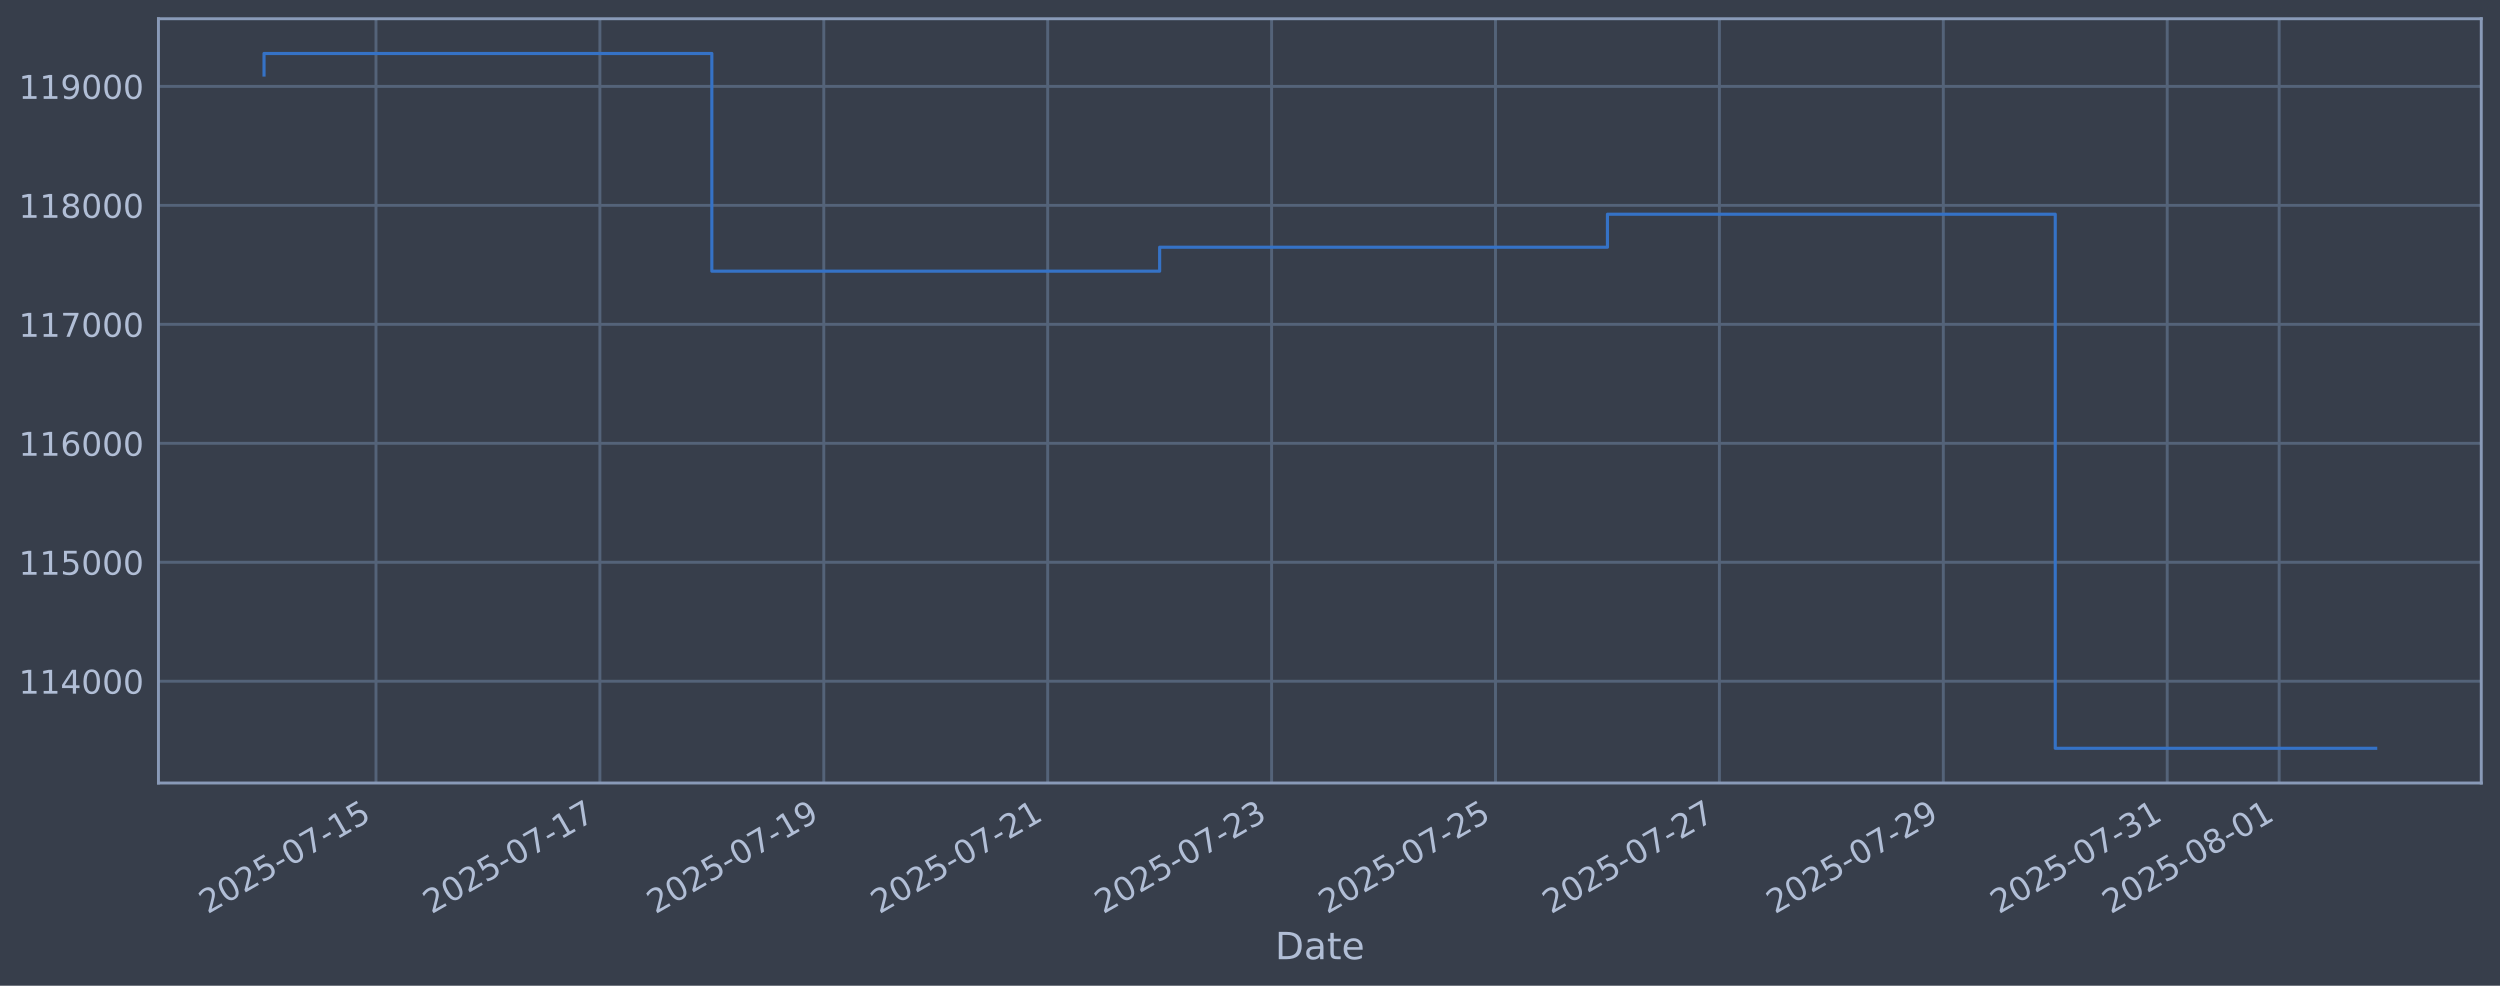
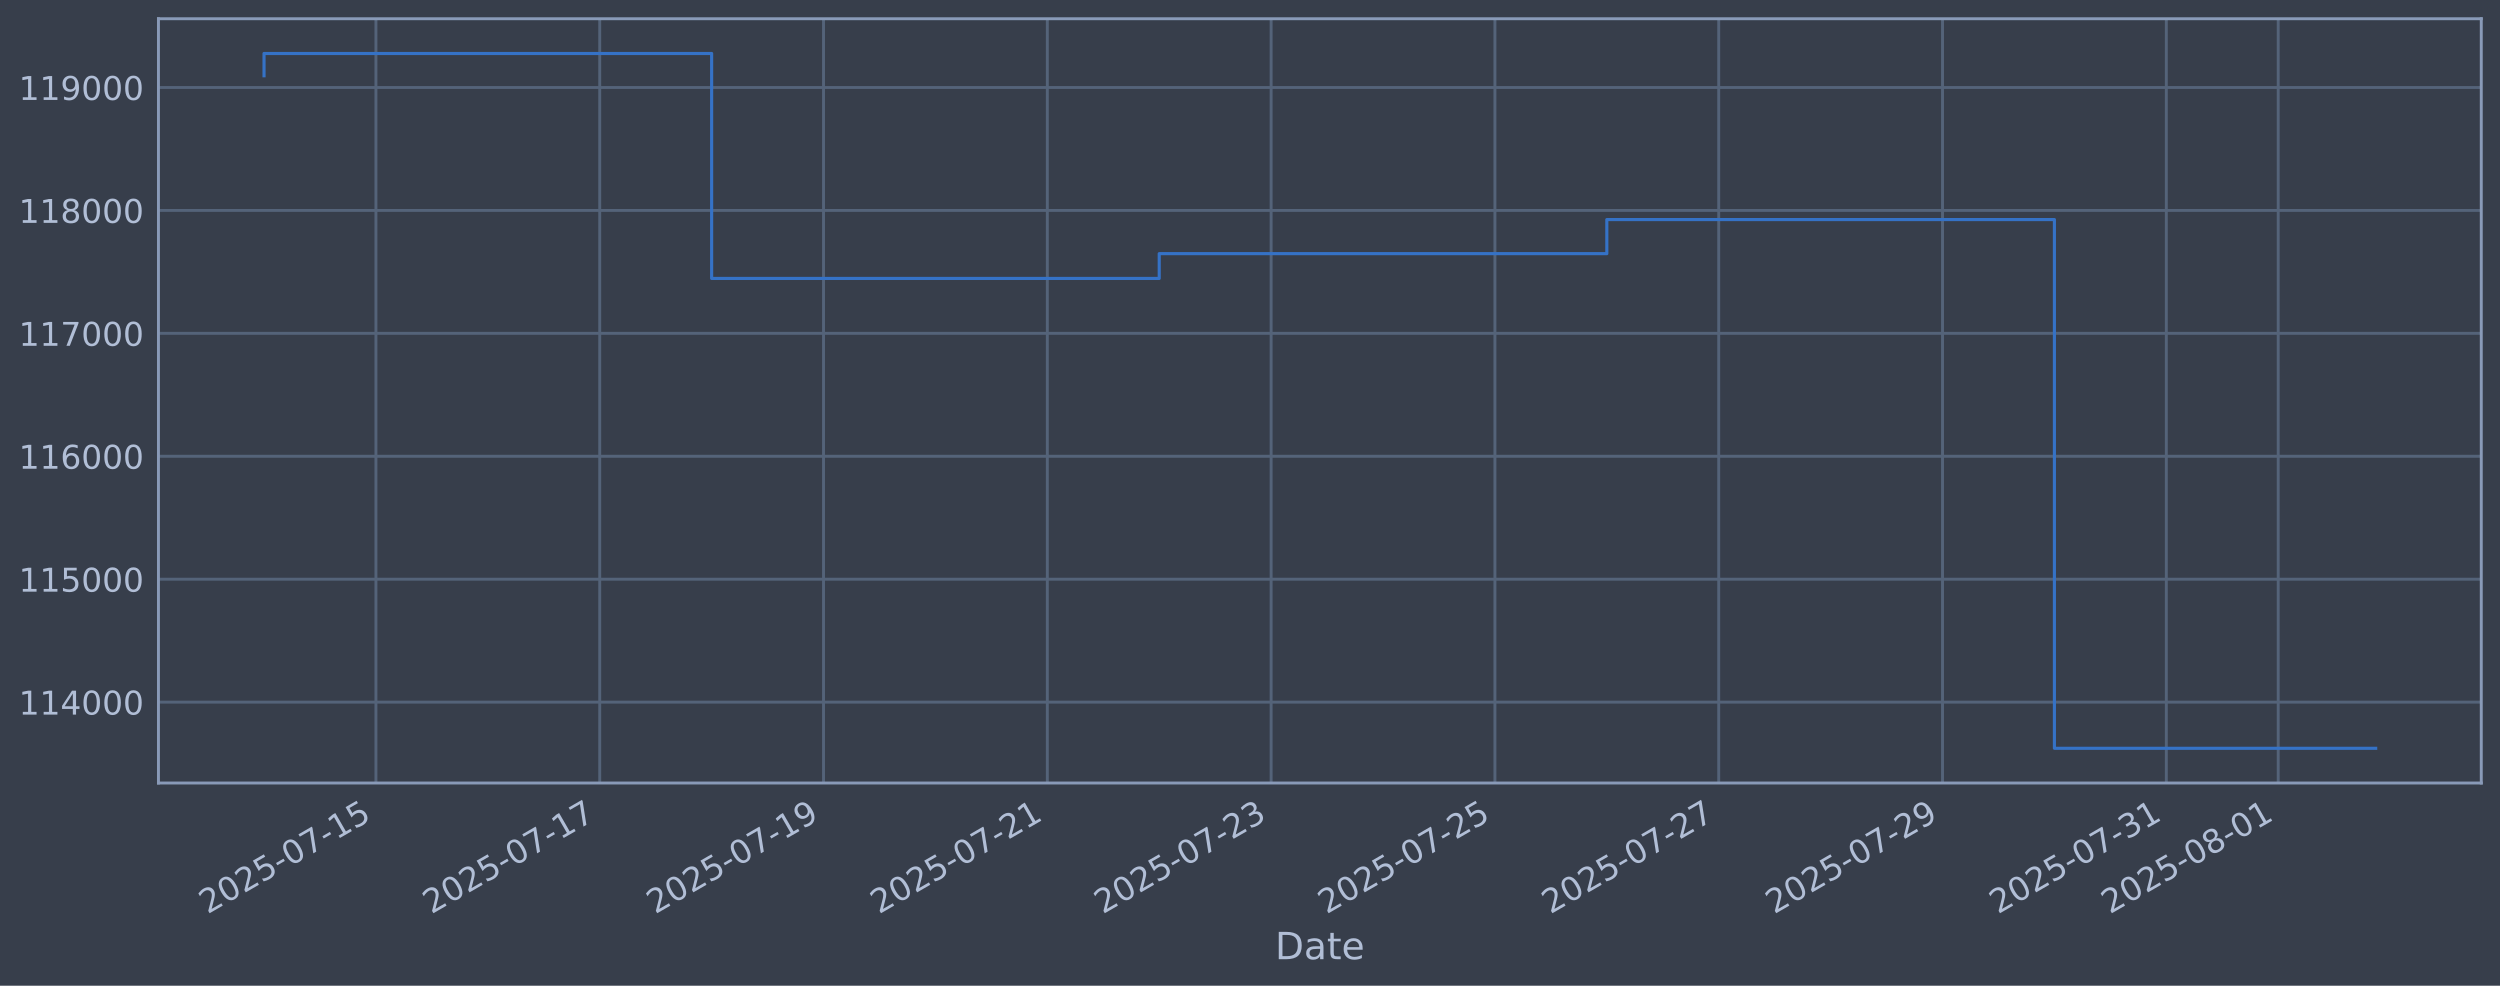
<svg xmlns="http://www.w3.org/2000/svg" xmlns:xlink="http://www.w3.org/1999/xlink" width="960.9pt" height="378.87pt" viewBox="0 0 960.9 378.87" version="1.1">
  <defs>
    <style type="text/css">*{stroke-linejoin: round; stroke-linecap: butt}</style>
  </defs>
  <g id="figure_1">
    <g id="patch_1">
      <path d="M 0 378.87  L 960.9 378.87  L 960.9 0  L 0 0  z " style="fill: #373e4b" />
    </g>
    <g id="axes_1">
      <g id="patch_2">
        <path d="M 60.901 300.96  L 953.701 300.96  L 953.701 7.2  L 60.901 7.2  z " style="fill: #373e4b" />
      </g>
      <g id="matplotlib.axis_1">
        <g id="xtick_1">
          <g id="line2d_1">
-             <path d="M 144.512 300.96  L 144.512 7.2  " clip-path="url(#pbbfd63fec8)" style="fill: none; stroke: #546379; stroke-width: 1.12; stroke-linecap: square" />
+             <path d="M 144.492 300.96  L 144.492 7.2  " clip-path="url(#pcedb6f0820)" style="fill: none; stroke: #546379; stroke-width: 1.12; stroke-linecap: square" />
          </g>
          <g id="line2d_2" />
          <g id="text_1">
-             <g style="fill: #b1bed6" transform="translate(79.78663 351.4642) rotate(-30) scale(0.126 -0.126)">
+             <g style="fill: #b1bed6" transform="translate(79.76636 351.4642) rotate(-30) scale(0.126 -0.126)">
              <defs>
                <path id="DejaVuSans-32" d="M 1228 531  L 3431 531  L 3431 0  L 469 0  L 469 531  Q 828 903 1448 1529  Q 2069 2156 2228 2338  Q 2531 2678 2651 2914  Q 2772 3150 2772 3378  Q 2772 3750 2511 3984  Q 2250 4219 1831 4219  Q 1534 4219 1204 4116  Q 875 4013 500 3803  L 500 4441  Q 881 4594 1212 4672  Q 1544 4750 1819 4750  Q 2544 4750 2975 4387  Q 3406 4025 3406 3419  Q 3406 3131 3298 2873  Q 3191 2616 2906 2266  Q 2828 2175 2409 1742  Q 1991 1309 1228 531  z " transform="scale(0.015625)" />
                <path id="DejaVuSans-30" d="M 2034 4250  Q 1547 4250 1301 3770  Q 1056 3291 1056 2328  Q 1056 1369 1301 889  Q 1547 409 2034 409  Q 2525 409 2770 889  Q 3016 1369 3016 2328  Q 3016 3291 2770 3770  Q 2525 4250 2034 4250  z M 2034 4750  Q 2819 4750 3233 4129  Q 3647 3509 3647 2328  Q 3647 1150 3233 529  Q 2819 -91 2034 -91  Q 1250 -91 836 529  Q 422 1150 422 2328  Q 422 3509 836 4129  Q 1250 4750 2034 4750  z " transform="scale(0.015625)" />
                <path id="DejaVuSans-35" d="M 691 4666  L 3169 4666  L 3169 4134  L 1269 4134  L 1269 2991  Q 1406 3038 1543 3061  Q 1681 3084 1819 3084  Q 2600 3084 3056 2656  Q 3513 2228 3513 1497  Q 3513 744 3044 326  Q 2575 -91 1722 -91  Q 1428 -91 1123 -41  Q 819 9 494 109  L 494 744  Q 775 591 1075 516  Q 1375 441 1709 441  Q 2250 441 2565 725  Q 2881 1009 2881 1497  Q 2881 1984 2565 2268  Q 2250 2553 1709 2553  Q 1456 2553 1204 2497  Q 953 2441 691 2322  L 691 4666  z " transform="scale(0.015625)" />
                <path id="DejaVuSans-2d" d="M 313 2009  L 1997 2009  L 1997 1497  L 313 1497  L 313 2009  z " transform="scale(0.015625)" />
                <path id="DejaVuSans-37" d="M 525 4666  L 3525 4666  L 3525 4397  L 1831 0  L 1172 0  L 2766 4134  L 525 4134  L 525 4666  z " transform="scale(0.015625)" />
                <path id="DejaVuSans-31" d="M 794 531  L 1825 531  L 1825 4091  L 703 3866  L 703 4441  L 1819 4666  L 2450 4666  L 2450 531  L 3481 531  L 3481 0  L 794 0  L 794 531  z " transform="scale(0.015625)" />
              </defs>
              <use xlink:href="#DejaVuSans-32" />
              <use xlink:href="#DejaVuSans-30" transform="translate(63.62305 0)" />
              <use xlink:href="#DejaVuSans-32" transform="translate(127.2461 0)" />
              <use xlink:href="#DejaVuSans-35" transform="translate(190.8691 0)" />
              <use xlink:href="#DejaVuSans-2d" transform="translate(254.4922 0)" />
              <use xlink:href="#DejaVuSans-30" transform="translate(290.5762 0)" />
              <use xlink:href="#DejaVuSans-37" transform="translate(354.1992 0)" />
              <use xlink:href="#DejaVuSans-2d" transform="translate(417.8223 0)" />
              <use xlink:href="#DejaVuSans-31" transform="translate(453.9062 0)" />
              <use xlink:href="#DejaVuSans-35" transform="translate(517.5293 0)" />
            </g>
          </g>
        </g>
        <g id="xtick_2">
          <g id="line2d_3">
-             <path d="M 230.572 300.96  L 230.572 7.2  " clip-path="url(#pbbfd63fec8)" style="fill: none; stroke: #546379; stroke-width: 1.12; stroke-linecap: square" />
+             <path d="M 230.511 300.96  L 230.511 7.2  " clip-path="url(#pcedb6f0820)" style="fill: none; stroke: #546379; stroke-width: 1.12; stroke-linecap: square" />
          </g>
          <g id="line2d_4" />
          <g id="text_2">
-             <g style="fill: #b1bed6" transform="translate(165.8463 351.4642) rotate(-30) scale(0.126 -0.126)">
+             <g style="fill: #b1bed6" transform="translate(165.7854 351.4642) rotate(-30) scale(0.126 -0.126)">
              <use xlink:href="#DejaVuSans-32" />
              <use xlink:href="#DejaVuSans-30" transform="translate(63.62305 0)" />
              <use xlink:href="#DejaVuSans-32" transform="translate(127.2461 0)" />
              <use xlink:href="#DejaVuSans-35" transform="translate(190.8691 0)" />
              <use xlink:href="#DejaVuSans-2d" transform="translate(254.4922 0)" />
              <use xlink:href="#DejaVuSans-30" transform="translate(290.5762 0)" />
              <use xlink:href="#DejaVuSans-37" transform="translate(354.1992 0)" />
              <use xlink:href="#DejaVuSans-2d" transform="translate(417.8223 0)" />
              <use xlink:href="#DejaVuSans-31" transform="translate(453.9062 0)" />
              <use xlink:href="#DejaVuSans-37" transform="translate(517.5293 0)" />
            </g>
          </g>
        </g>
        <g id="xtick_3">
          <g id="line2d_5">
-             <path d="M 316.631 300.96  L 316.631 7.2  " clip-path="url(#pbbfd63fec8)" style="fill: none; stroke: #546379; stroke-width: 1.12; stroke-linecap: square" />
+             <path d="M 316.53 300.96  L 316.53 7.2  " clip-path="url(#pcedb6f0820)" style="fill: none; stroke: #546379; stroke-width: 1.12; stroke-linecap: square" />
          </g>
          <g id="line2d_6" />
          <g id="text_3">
-             <g style="fill: #b1bed6" transform="translate(251.9059 351.4642) rotate(-30) scale(0.126 -0.126)">
+             <g style="fill: #b1bed6" transform="translate(251.8045 351.4642) rotate(-30) scale(0.126 -0.126)">
              <defs>
                <path id="DejaVuSans-39" d="M 703 97  L 703 672  Q 941 559 1184 500  Q 1428 441 1663 441  Q 2288 441 2617 861  Q 2947 1281 2994 2138  Q 2813 1869 2534 1725  Q 2256 1581 1919 1581  Q 1219 1581 811 2004  Q 403 2428 403 3163  Q 403 3881 828 4315  Q 1253 4750 1959 4750  Q 2769 4750 3195 4129  Q 3622 3509 3622 2328  Q 3622 1225 3098 567  Q 2575 -91 1691 -91  Q 1453 -91 1209 -44  Q 966 3 703 97  z M 1959 2075  Q 2384 2075 2632 2365  Q 2881 2656 2881 3163  Q 2881 3666 2632 3958  Q 2384 4250 1959 4250  Q 1534 4250 1286 3958  Q 1038 3666 1038 3163  Q 1038 2656 1286 2365  Q 1534 2075 1959 2075  z " transform="scale(0.015625)" />
              </defs>
              <use xlink:href="#DejaVuSans-32" />
              <use xlink:href="#DejaVuSans-30" transform="translate(63.62305 0)" />
              <use xlink:href="#DejaVuSans-32" transform="translate(127.2461 0)" />
              <use xlink:href="#DejaVuSans-35" transform="translate(190.8691 0)" />
              <use xlink:href="#DejaVuSans-2d" transform="translate(254.4922 0)" />
              <use xlink:href="#DejaVuSans-30" transform="translate(290.5762 0)" />
              <use xlink:href="#DejaVuSans-37" transform="translate(354.1992 0)" />
              <use xlink:href="#DejaVuSans-2d" transform="translate(417.8223 0)" />
              <use xlink:href="#DejaVuSans-31" transform="translate(453.9062 0)" />
              <use xlink:href="#DejaVuSans-39" transform="translate(517.5293 0)" />
            </g>
          </g>
        </g>
        <g id="xtick_4">
          <g id="line2d_7">
-             <path d="M 402.691 300.96  L 402.691 7.2  " clip-path="url(#pbbfd63fec8)" style="fill: none; stroke: #546379; stroke-width: 1.12; stroke-linecap: square" />
+             <path d="M 402.549 300.96  L 402.549 7.2  " clip-path="url(#pcedb6f0820)" style="fill: none; stroke: #546379; stroke-width: 1.12; stroke-linecap: square" />
          </g>
          <g id="line2d_8" />
          <g id="text_4">
-             <g style="fill: #b1bed6" transform="translate(337.9655 351.4642) rotate(-30) scale(0.126 -0.126)">
+             <g style="fill: #b1bed6" transform="translate(337.8236 351.4642) rotate(-30) scale(0.126 -0.126)">
              <use xlink:href="#DejaVuSans-32" />
              <use xlink:href="#DejaVuSans-30" transform="translate(63.62305 0)" />
              <use xlink:href="#DejaVuSans-32" transform="translate(127.2461 0)" />
              <use xlink:href="#DejaVuSans-35" transform="translate(190.8691 0)" />
              <use xlink:href="#DejaVuSans-2d" transform="translate(254.4922 0)" />
              <use xlink:href="#DejaVuSans-30" transform="translate(290.5762 0)" />
              <use xlink:href="#DejaVuSans-37" transform="translate(354.1992 0)" />
              <use xlink:href="#DejaVuSans-2d" transform="translate(417.8223 0)" />
              <use xlink:href="#DejaVuSans-32" transform="translate(453.9062 0)" />
              <use xlink:href="#DejaVuSans-31" transform="translate(517.5293 0)" />
            </g>
          </g>
        </g>
        <g id="xtick_5">
          <g id="line2d_9">
-             <path d="M 488.751 300.96  L 488.751 7.2  " clip-path="url(#pbbfd63fec8)" style="fill: none; stroke: #546379; stroke-width: 1.12; stroke-linecap: square" />
+             <path d="M 488.568 300.96  L 488.568 7.2  " clip-path="url(#pcedb6f0820)" style="fill: none; stroke: #546379; stroke-width: 1.12; stroke-linecap: square" />
          </g>
          <g id="line2d_10" />
          <g id="text_5">
-             <g style="fill: #b1bed6" transform="translate(424.0252 351.4642) rotate(-30) scale(0.126 -0.126)">
+             <g style="fill: #b1bed6" transform="translate(423.8427 351.4642) rotate(-30) scale(0.126 -0.126)">
              <defs>
                <path id="DejaVuSans-33" d="M 2597 2516  Q 3050 2419 3304 2112  Q 3559 1806 3559 1356  Q 3559 666 3084 287  Q 2609 -91 1734 -91  Q 1441 -91 1130 -33  Q 819 25 488 141  L 488 750  Q 750 597 1062 519  Q 1375 441 1716 441  Q 2309 441 2620 675  Q 2931 909 2931 1356  Q 2931 1769 2642 2001  Q 2353 2234 1838 2234  L 1294 2234  L 1294 2753  L 1863 2753  Q 2328 2753 2575 2939  Q 2822 3125 2822 3475  Q 2822 3834 2567 4026  Q 2313 4219 1838 4219  Q 1578 4219 1281 4162  Q 984 4106 628 3988  L 628 4550  Q 988 4650 1302 4700  Q 1616 4750 1894 4750  Q 2613 4750 3031 4423  Q 3450 4097 3450 3541  Q 3450 3153 3228 2886  Q 3006 2619 2597 2516  z " transform="scale(0.015625)" />
              </defs>
              <use xlink:href="#DejaVuSans-32" />
              <use xlink:href="#DejaVuSans-30" transform="translate(63.62305 0)" />
              <use xlink:href="#DejaVuSans-32" transform="translate(127.2461 0)" />
              <use xlink:href="#DejaVuSans-35" transform="translate(190.8691 0)" />
              <use xlink:href="#DejaVuSans-2d" transform="translate(254.4922 0)" />
              <use xlink:href="#DejaVuSans-30" transform="translate(290.5762 0)" />
              <use xlink:href="#DejaVuSans-37" transform="translate(354.1992 0)" />
              <use xlink:href="#DejaVuSans-2d" transform="translate(417.8223 0)" />
              <use xlink:href="#DejaVuSans-32" transform="translate(453.9062 0)" />
              <use xlink:href="#DejaVuSans-33" transform="translate(517.5293 0)" />
            </g>
          </g>
        </g>
        <g id="xtick_6">
          <g id="line2d_11">
-             <path d="M 574.81 300.96  L 574.81 7.2  " clip-path="url(#pbbfd63fec8)" style="fill: none; stroke: #546379; stroke-width: 1.12; stroke-linecap: square" />
+             <path d="M 574.587 300.96  L 574.587 7.2  " clip-path="url(#pcedb6f0820)" style="fill: none; stroke: #546379; stroke-width: 1.12; stroke-linecap: square" />
          </g>
          <g id="line2d_12" />
          <g id="text_6">
-             <g style="fill: #b1bed6" transform="translate(510.0848 351.4642) rotate(-30) scale(0.126 -0.126)">
+             <g style="fill: #b1bed6" transform="translate(509.8618 351.4642) rotate(-30) scale(0.126 -0.126)">
              <use xlink:href="#DejaVuSans-32" />
              <use xlink:href="#DejaVuSans-30" transform="translate(63.62305 0)" />
              <use xlink:href="#DejaVuSans-32" transform="translate(127.2461 0)" />
              <use xlink:href="#DejaVuSans-35" transform="translate(190.8691 0)" />
              <use xlink:href="#DejaVuSans-2d" transform="translate(254.4922 0)" />
              <use xlink:href="#DejaVuSans-30" transform="translate(290.5762 0)" />
              <use xlink:href="#DejaVuSans-37" transform="translate(354.1992 0)" />
              <use xlink:href="#DejaVuSans-2d" transform="translate(417.8223 0)" />
              <use xlink:href="#DejaVuSans-32" transform="translate(453.9062 0)" />
              <use xlink:href="#DejaVuSans-35" transform="translate(517.5293 0)" />
            </g>
          </g>
        </g>
        <g id="xtick_7">
          <g id="line2d_13">
-             <path d="M 660.87 300.96  L 660.87 7.2  " clip-path="url(#pbbfd63fec8)" style="fill: none; stroke: #546379; stroke-width: 1.12; stroke-linecap: square" />
+             <path d="M 660.606 300.96  L 660.606 7.2  " clip-path="url(#pcedb6f0820)" style="fill: none; stroke: #546379; stroke-width: 1.12; stroke-linecap: square" />
          </g>
          <g id="line2d_14" />
          <g id="text_7">
-             <g style="fill: #b1bed6" transform="translate(596.1444 351.4642) rotate(-30) scale(0.126 -0.126)">
+             <g style="fill: #b1bed6" transform="translate(595.8809 351.4642) rotate(-30) scale(0.126 -0.126)">
              <use xlink:href="#DejaVuSans-32" />
              <use xlink:href="#DejaVuSans-30" transform="translate(63.62305 0)" />
              <use xlink:href="#DejaVuSans-32" transform="translate(127.2461 0)" />
              <use xlink:href="#DejaVuSans-35" transform="translate(190.8691 0)" />
              <use xlink:href="#DejaVuSans-2d" transform="translate(254.4922 0)" />
              <use xlink:href="#DejaVuSans-30" transform="translate(290.5762 0)" />
              <use xlink:href="#DejaVuSans-37" transform="translate(354.1992 0)" />
              <use xlink:href="#DejaVuSans-2d" transform="translate(417.8223 0)" />
              <use xlink:href="#DejaVuSans-32" transform="translate(453.9062 0)" />
              <use xlink:href="#DejaVuSans-37" transform="translate(517.5293 0)" />
            </g>
          </g>
        </g>
        <g id="xtick_8">
          <g id="line2d_15">
-             <path d="M 746.93 300.96  L 746.93 7.2  " clip-path="url(#pbbfd63fec8)" style="fill: none; stroke: #546379; stroke-width: 1.12; stroke-linecap: square" />
+             <path d="M 746.626 300.96  L 746.626 7.2  " clip-path="url(#pcedb6f0820)" style="fill: none; stroke: #546379; stroke-width: 1.12; stroke-linecap: square" />
          </g>
          <g id="line2d_16" />
          <g id="text_8">
-             <g style="fill: #b1bed6" transform="translate(682.2041 351.4642) rotate(-30) scale(0.126 -0.126)">
+             <g style="fill: #b1bed6" transform="translate(681.9 351.4642) rotate(-30) scale(0.126 -0.126)">
              <use xlink:href="#DejaVuSans-32" />
              <use xlink:href="#DejaVuSans-30" transform="translate(63.62305 0)" />
              <use xlink:href="#DejaVuSans-32" transform="translate(127.2461 0)" />
              <use xlink:href="#DejaVuSans-35" transform="translate(190.8691 0)" />
              <use xlink:href="#DejaVuSans-2d" transform="translate(254.4922 0)" />
              <use xlink:href="#DejaVuSans-30" transform="translate(290.5762 0)" />
              <use xlink:href="#DejaVuSans-37" transform="translate(354.1992 0)" />
              <use xlink:href="#DejaVuSans-2d" transform="translate(417.8223 0)" />
              <use xlink:href="#DejaVuSans-32" transform="translate(453.9062 0)" />
              <use xlink:href="#DejaVuSans-39" transform="translate(517.5293 0)" />
            </g>
          </g>
        </g>
        <g id="xtick_9">
          <g id="line2d_17">
-             <path d="M 832.989 300.96  L 832.989 7.2  " clip-path="url(#pbbfd63fec8)" style="fill: none; stroke: #546379; stroke-width: 1.12; stroke-linecap: square" />
+             <path d="M 832.645 300.96  L 832.645 7.2  " clip-path="url(#pcedb6f0820)" style="fill: none; stroke: #546379; stroke-width: 1.12; stroke-linecap: square" />
          </g>
          <g id="line2d_18" />
          <g id="text_9">
-             <g style="fill: #b1bed6" transform="translate(768.2637 351.4642) rotate(-30) scale(0.126 -0.126)">
+             <g style="fill: #b1bed6" transform="translate(767.9191 351.4642) rotate(-30) scale(0.126 -0.126)">
              <use xlink:href="#DejaVuSans-32" />
              <use xlink:href="#DejaVuSans-30" transform="translate(63.62305 0)" />
              <use xlink:href="#DejaVuSans-32" transform="translate(127.2461 0)" />
              <use xlink:href="#DejaVuSans-35" transform="translate(190.8691 0)" />
              <use xlink:href="#DejaVuSans-2d" transform="translate(254.4922 0)" />
              <use xlink:href="#DejaVuSans-30" transform="translate(290.5762 0)" />
              <use xlink:href="#DejaVuSans-37" transform="translate(354.1992 0)" />
              <use xlink:href="#DejaVuSans-2d" transform="translate(417.8223 0)" />
              <use xlink:href="#DejaVuSans-33" transform="translate(453.9062 0)" />
              <use xlink:href="#DejaVuSans-31" transform="translate(517.5293 0)" />
            </g>
          </g>
        </g>
        <g id="xtick_10">
          <g id="line2d_19">
-             <path d="M 876.019 300.96  L 876.019 7.2  " clip-path="url(#pbbfd63fec8)" style="fill: none; stroke: #546379; stroke-width: 1.12; stroke-linecap: square" />
+             <path d="M 875.654 300.96  L 875.654 7.2  " clip-path="url(#pcedb6f0820)" style="fill: none; stroke: #546379; stroke-width: 1.12; stroke-linecap: square" />
          </g>
          <g id="line2d_20" />
          <g id="text_10">
-             <g style="fill: #b1bed6" transform="translate(811.2935 351.4642) rotate(-30) scale(0.126 -0.126)">
+             <g style="fill: #b1bed6" transform="translate(810.9286 351.4642) rotate(-30) scale(0.126 -0.126)">
              <defs>
                <path id="DejaVuSans-38" d="M 2034 2216  Q 1584 2216 1326 1975  Q 1069 1734 1069 1313  Q 1069 891 1326 650  Q 1584 409 2034 409  Q 2484 409 2743 651  Q 3003 894 3003 1313  Q 3003 1734 2745 1975  Q 2488 2216 2034 2216  z M 1403 2484  Q 997 2584 770 2862  Q 544 3141 544 3541  Q 544 4100 942 4425  Q 1341 4750 2034 4750  Q 2731 4750 3128 4425  Q 3525 4100 3525 3541  Q 3525 3141 3298 2862  Q 3072 2584 2669 2484  Q 3125 2378 3379 2068  Q 3634 1759 3634 1313  Q 3634 634 3220 271  Q 2806 -91 2034 -91  Q 1263 -91 848 271  Q 434 634 434 1313  Q 434 1759 690 2068  Q 947 2378 1403 2484  z M 1172 3481  Q 1172 3119 1398 2916  Q 1625 2713 2034 2713  Q 2441 2713 2670 2916  Q 2900 3119 2900 3481  Q 2900 3844 2670 4047  Q 2441 4250 2034 4250  Q 1625 4250 1398 4047  Q 1172 3844 1172 3481  z " transform="scale(0.015625)" />
              </defs>
              <use xlink:href="#DejaVuSans-32" />
              <use xlink:href="#DejaVuSans-30" transform="translate(63.62305 0)" />
              <use xlink:href="#DejaVuSans-32" transform="translate(127.2461 0)" />
              <use xlink:href="#DejaVuSans-35" transform="translate(190.8691 0)" />
              <use xlink:href="#DejaVuSans-2d" transform="translate(254.4922 0)" />
              <use xlink:href="#DejaVuSans-30" transform="translate(290.5762 0)" />
              <use xlink:href="#DejaVuSans-38" transform="translate(354.1992 0)" />
              <use xlink:href="#DejaVuSans-2d" transform="translate(417.8223 0)" />
              <use xlink:href="#DejaVuSans-30" transform="translate(453.9062 0)" />
              <use xlink:href="#DejaVuSans-31" transform="translate(517.5293 0)" />
            </g>
          </g>
        </g>
        <g id="text_11">
          <g style="fill: #b1bed6" transform="translate(490.0914 368.6753) scale(0.144 -0.144)">
            <defs>
              <path id="DejaVuSans-44" d="M 1259 4147  L 1259 519  L 2022 519  Q 2988 519 3436 956  Q 3884 1394 3884 2338  Q 3884 3275 3436 3711  Q 2988 4147 2022 4147  L 1259 4147  z M 628 4666  L 1925 4666  Q 3281 4666 3915 4102  Q 4550 3538 4550 2338  Q 4550 1131 3912 565  Q 3275 0 1925 0  L 628 0  L 628 4666  z " transform="scale(0.015625)" />
              <path id="DejaVuSans-61" d="M 2194 1759  Q 1497 1759 1228 1600  Q 959 1441 959 1056  Q 959 750 1161 570  Q 1363 391 1709 391  Q 2188 391 2477 730  Q 2766 1069 2766 1631  L 2766 1759  L 2194 1759  z M 3341 1997  L 3341 0  L 2766 0  L 2766 531  Q 2569 213 2275 61  Q 1981 -91 1556 -91  Q 1019 -91 701 211  Q 384 513 384 1019  Q 384 1609 779 1909  Q 1175 2209 1959 2209  L 2766 2209  L 2766 2266  Q 2766 2663 2505 2880  Q 2244 3097 1772 3097  Q 1472 3097 1187 3025  Q 903 2953 641 2809  L 641 3341  Q 956 3463 1253 3523  Q 1550 3584 1831 3584  Q 2591 3584 2966 3190  Q 3341 2797 3341 1997  z " transform="scale(0.015625)" />
              <path id="DejaVuSans-74" d="M 1172 4494  L 1172 3500  L 2356 3500  L 2356 3053  L 1172 3053  L 1172 1153  Q 1172 725 1289 603  Q 1406 481 1766 481  L 2356 481  L 2356 0  L 1766 0  Q 1100 0 847 248  Q 594 497 594 1153  L 594 3053  L 172 3053  L 172 3500  L 594 3500  L 594 4494  L 1172 4494  z " transform="scale(0.015625)" />
              <path id="DejaVuSans-65" d="M 3597 1894  L 3597 1613  L 953 1613  Q 991 1019 1311 708  Q 1631 397 2203 397  Q 2534 397 2845 478  Q 3156 559 3463 722  L 3463 178  Q 3153 47 2828 -22  Q 2503 -91 2169 -91  Q 1331 -91 842 396  Q 353 884 353 1716  Q 353 2575 817 3079  Q 1281 3584 2069 3584  Q 2775 3584 3186 3129  Q 3597 2675 3597 1894  z M 3022 2063  Q 3016 2534 2758 2815  Q 2500 3097 2075 3097  Q 1594 3097 1305 2825  Q 1016 2553 972 2059  L 3022 2063  z " transform="scale(0.015625)" />
            </defs>
            <use xlink:href="#DejaVuSans-44" />
            <use xlink:href="#DejaVuSans-61" transform="translate(77.00195 0)" />
            <use xlink:href="#DejaVuSans-74" transform="translate(138.2812 0)" />
            <use xlink:href="#DejaVuSans-65" transform="translate(177.4902 0)" />
          </g>
        </g>
      </g>
      <g id="matplotlib.axis_2">
        <g id="ytick_1">
          <g id="line2d_21">
-             <path d="M 60.901 261.836  L 953.701 261.836  " clip-path="url(#pbbfd63fec8)" style="fill: none; stroke: #546379; stroke-width: 1.12; stroke-linecap: square" />
+             <path d="M 60.901 269.869  L 953.701 269.869  " clip-path="url(#pcedb6f0820)" style="fill: none; stroke: #546379; stroke-width: 1.12; stroke-linecap: square" />
          </g>
          <g id="line2d_22" />
          <g id="text_12">
-             <g style="fill: #b1bed6" transform="translate(7.2 266.6231) scale(0.126 -0.126)">
+             <g style="fill: #b1bed6" transform="translate(7.2 274.6564) scale(0.126 -0.126)">
              <defs>
                <path id="DejaVuSans-34" d="M 2419 4116  L 825 1625  L 2419 1625  L 2419 4116  z M 2253 4666  L 3047 4666  L 3047 1625  L 3713 1625  L 3713 1100  L 3047 1100  L 3047 0  L 2419 0  L 2419 1100  L 313 1100  L 313 1709  L 2253 4666  z " transform="scale(0.015625)" />
              </defs>
              <use xlink:href="#DejaVuSans-31" />
              <use xlink:href="#DejaVuSans-31" transform="translate(63.62305 0)" />
              <use xlink:href="#DejaVuSans-34" transform="translate(127.2461 0)" />
              <use xlink:href="#DejaVuSans-30" transform="translate(190.8691 0)" />
              <use xlink:href="#DejaVuSans-30" transform="translate(254.4922 0)" />
              <use xlink:href="#DejaVuSans-30" transform="translate(318.1152 0)" />
            </g>
          </g>
        </g>
        <g id="ytick_2">
          <g id="line2d_23">
-             <path d="M 60.901 216.111  L 953.701 216.111  " clip-path="url(#pbbfd63fec8)" style="fill: none; stroke: #546379; stroke-width: 1.12; stroke-linecap: square" />
+             <path d="M 60.901 222.622  L 953.701 222.622  " clip-path="url(#pcedb6f0820)" style="fill: none; stroke: #546379; stroke-width: 1.12; stroke-linecap: square" />
          </g>
          <g id="line2d_24" />
          <g id="text_13">
-             <g style="fill: #b1bed6" transform="translate(7.2 220.8982) scale(0.126 -0.126)">
+             <g style="fill: #b1bed6" transform="translate(7.2 227.4092) scale(0.126 -0.126)">
              <use xlink:href="#DejaVuSans-31" />
              <use xlink:href="#DejaVuSans-31" transform="translate(63.62305 0)" />
              <use xlink:href="#DejaVuSans-35" transform="translate(127.2461 0)" />
              <use xlink:href="#DejaVuSans-30" transform="translate(190.8691 0)" />
              <use xlink:href="#DejaVuSans-30" transform="translate(254.4922 0)" />
              <use xlink:href="#DejaVuSans-30" transform="translate(318.1152 0)" />
            </g>
          </g>
        </g>
        <g id="ytick_3">
          <g id="line2d_25">
-             <path d="M 60.901 170.386  L 953.701 170.386  " clip-path="url(#pbbfd63fec8)" style="fill: none; stroke: #546379; stroke-width: 1.12; stroke-linecap: square" />
+             <path d="M 60.901 175.375  L 953.701 175.375  " clip-path="url(#pcedb6f0820)" style="fill: none; stroke: #546379; stroke-width: 1.12; stroke-linecap: square" />
          </g>
          <g id="line2d_26" />
          <g id="text_14">
-             <g style="fill: #b1bed6" transform="translate(7.2 175.1733) scale(0.126 -0.126)">
+             <g style="fill: #b1bed6" transform="translate(7.2 180.1619) scale(0.126 -0.126)">
              <defs>
                <path id="DejaVuSans-36" d="M 2113 2584  Q 1688 2584 1439 2293  Q 1191 2003 1191 1497  Q 1191 994 1439 701  Q 1688 409 2113 409  Q 2538 409 2786 701  Q 3034 994 3034 1497  Q 3034 2003 2786 2293  Q 2538 2584 2113 2584  z M 3366 4563  L 3366 3988  Q 3128 4100 2886 4159  Q 2644 4219 2406 4219  Q 1781 4219 1451 3797  Q 1122 3375 1075 2522  Q 1259 2794 1537 2939  Q 1816 3084 2150 3084  Q 2853 3084 3261 2657  Q 3669 2231 3669 1497  Q 3669 778 3244 343  Q 2819 -91 2113 -91  Q 1303 -91 875 529  Q 447 1150 447 2328  Q 447 3434 972 4092  Q 1497 4750 2381 4750  Q 2619 4750 2861 4703  Q 3103 4656 3366 4563  z " transform="scale(0.015625)" />
              </defs>
              <use xlink:href="#DejaVuSans-31" />
              <use xlink:href="#DejaVuSans-31" transform="translate(63.62305 0)" />
              <use xlink:href="#DejaVuSans-36" transform="translate(127.2461 0)" />
              <use xlink:href="#DejaVuSans-30" transform="translate(190.8691 0)" />
              <use xlink:href="#DejaVuSans-30" transform="translate(254.4922 0)" />
              <use xlink:href="#DejaVuSans-30" transform="translate(318.1152 0)" />
            </g>
          </g>
        </g>
        <g id="ytick_4">
          <g id="line2d_27">
-             <path d="M 60.901 124.661  L 953.701 124.661  " clip-path="url(#pbbfd63fec8)" style="fill: none; stroke: #546379; stroke-width: 1.12; stroke-linecap: square" />
+             <path d="M 60.901 128.128  L 953.701 128.128  " clip-path="url(#pcedb6f0820)" style="fill: none; stroke: #546379; stroke-width: 1.12; stroke-linecap: square" />
          </g>
          <g id="line2d_28" />
          <g id="text_15">
-             <g style="fill: #b1bed6" transform="translate(7.2 129.4484) scale(0.126 -0.126)">
+             <g style="fill: #b1bed6" transform="translate(7.2 132.9146) scale(0.126 -0.126)">
              <use xlink:href="#DejaVuSans-31" />
              <use xlink:href="#DejaVuSans-31" transform="translate(63.62305 0)" />
              <use xlink:href="#DejaVuSans-37" transform="translate(127.2461 0)" />
              <use xlink:href="#DejaVuSans-30" transform="translate(190.8691 0)" />
              <use xlink:href="#DejaVuSans-30" transform="translate(254.4922 0)" />
              <use xlink:href="#DejaVuSans-30" transform="translate(318.1152 0)" />
            </g>
          </g>
        </g>
        <g id="ytick_5">
          <g id="line2d_29">
-             <path d="M 60.901 78.937  L 953.701 78.937  " clip-path="url(#pbbfd63fec8)" style="fill: none; stroke: #546379; stroke-width: 1.12; stroke-linecap: square" />
+             <path d="M 60.901 80.88  L 953.701 80.88  " clip-path="url(#pcedb6f0820)" style="fill: none; stroke: #546379; stroke-width: 1.12; stroke-linecap: square" />
          </g>
          <g id="line2d_30" />
          <g id="text_16">
-             <g style="fill: #b1bed6" transform="translate(7.2 83.72355) scale(0.126 -0.126)">
+             <g style="fill: #b1bed6" transform="translate(7.2 85.6674) scale(0.126 -0.126)">
              <use xlink:href="#DejaVuSans-31" />
              <use xlink:href="#DejaVuSans-31" transform="translate(63.62305 0)" />
              <use xlink:href="#DejaVuSans-38" transform="translate(127.2461 0)" />
              <use xlink:href="#DejaVuSans-30" transform="translate(190.8691 0)" />
              <use xlink:href="#DejaVuSans-30" transform="translate(254.4922 0)" />
              <use xlink:href="#DejaVuSans-30" transform="translate(318.1152 0)" />
            </g>
          </g>
        </g>
        <g id="ytick_6">
          <g id="line2d_31">
-             <path d="M 60.901 33.212  L 953.701 33.212  " clip-path="url(#pbbfd63fec8)" style="fill: none; stroke: #546379; stroke-width: 1.12; stroke-linecap: square" />
+             <path d="M 60.901 33.633  L 953.701 33.633  " clip-path="url(#pcedb6f0820)" style="fill: none; stroke: #546379; stroke-width: 1.12; stroke-linecap: square" />
          </g>
          <g id="line2d_32" />
          <g id="text_17">
-             <g style="fill: #b1bed6" transform="translate(7.2 37.99867) scale(0.126 -0.126)">
+             <g style="fill: #b1bed6" transform="translate(7.2 38.42014) scale(0.126 -0.126)">
              <use xlink:href="#DejaVuSans-31" />
              <use xlink:href="#DejaVuSans-31" transform="translate(63.62305 0)" />
              <use xlink:href="#DejaVuSans-39" transform="translate(127.2461 0)" />
              <use xlink:href="#DejaVuSans-30" transform="translate(190.8691 0)" />
              <use xlink:href="#DejaVuSans-30" transform="translate(254.4922 0)" />
              <use xlink:href="#DejaVuSans-30" transform="translate(318.1152 0)" />
            </g>
          </g>
        </g>
      </g>
      <g id="line2d_33">
-         <path d="M 101.482 28.85  L 101.482 20.553  L 273.602 20.553  L 273.602 104.232  L 445.721 104.232  L 445.721 95.017  L 617.84 95.017  L 617.84 82.341  L 789.959 82.341  L 789.959 287.607  L 913.119 287.607  " clip-path="url(#pbbfd63fec8)" style="fill: none; stroke: #3572c6; stroke-width: 1.2; stroke-linecap: square" />
+         <path d="M 101.482 29.126  L 101.482 20.553  L 273.521 20.553  L 273.521 107.018  L 445.559 107.018  L 445.559 97.496  L 617.597 97.496  L 617.597 84.398  L 789.635 84.398  L 789.635 287.607  L 913.119 287.607  " clip-path="url(#pcedb6f0820)" style="fill: none; stroke: #3572c6; stroke-width: 1.2; stroke-linecap: square" />
      </g>
      <g id="patch_3">
        <path d="M 60.901 300.96  L 60.901 7.2  " style="fill: none; stroke: #899ab8; stroke-width: 1.12; stroke-linejoin: miter; stroke-linecap: square" />
      </g>
      <g id="patch_4">
        <path d="M 953.701 300.96  L 953.701 7.2  " style="fill: none; stroke: #899ab8; stroke-width: 1.12; stroke-linejoin: miter; stroke-linecap: square" />
      </g>
      <g id="patch_5">
        <path d="M 60.901 300.96  L 953.701 300.96  " style="fill: none; stroke: #899ab8; stroke-width: 1.12; stroke-linejoin: miter; stroke-linecap: square" />
      </g>
      <g id="patch_6">
        <path d="M 60.901 7.2  L 953.701 7.2  " style="fill: none; stroke: #899ab8; stroke-width: 1.12; stroke-linejoin: miter; stroke-linecap: square" />
      </g>
    </g>
  </g>
  <defs>
-     <clipPath id="pbbfd63fec8">
+     <clipPath id="pcedb6f0820">
      <rect x="60.901" y="7.2" width="892.8" height="293.76" />
    </clipPath>
  </defs>
</svg>
